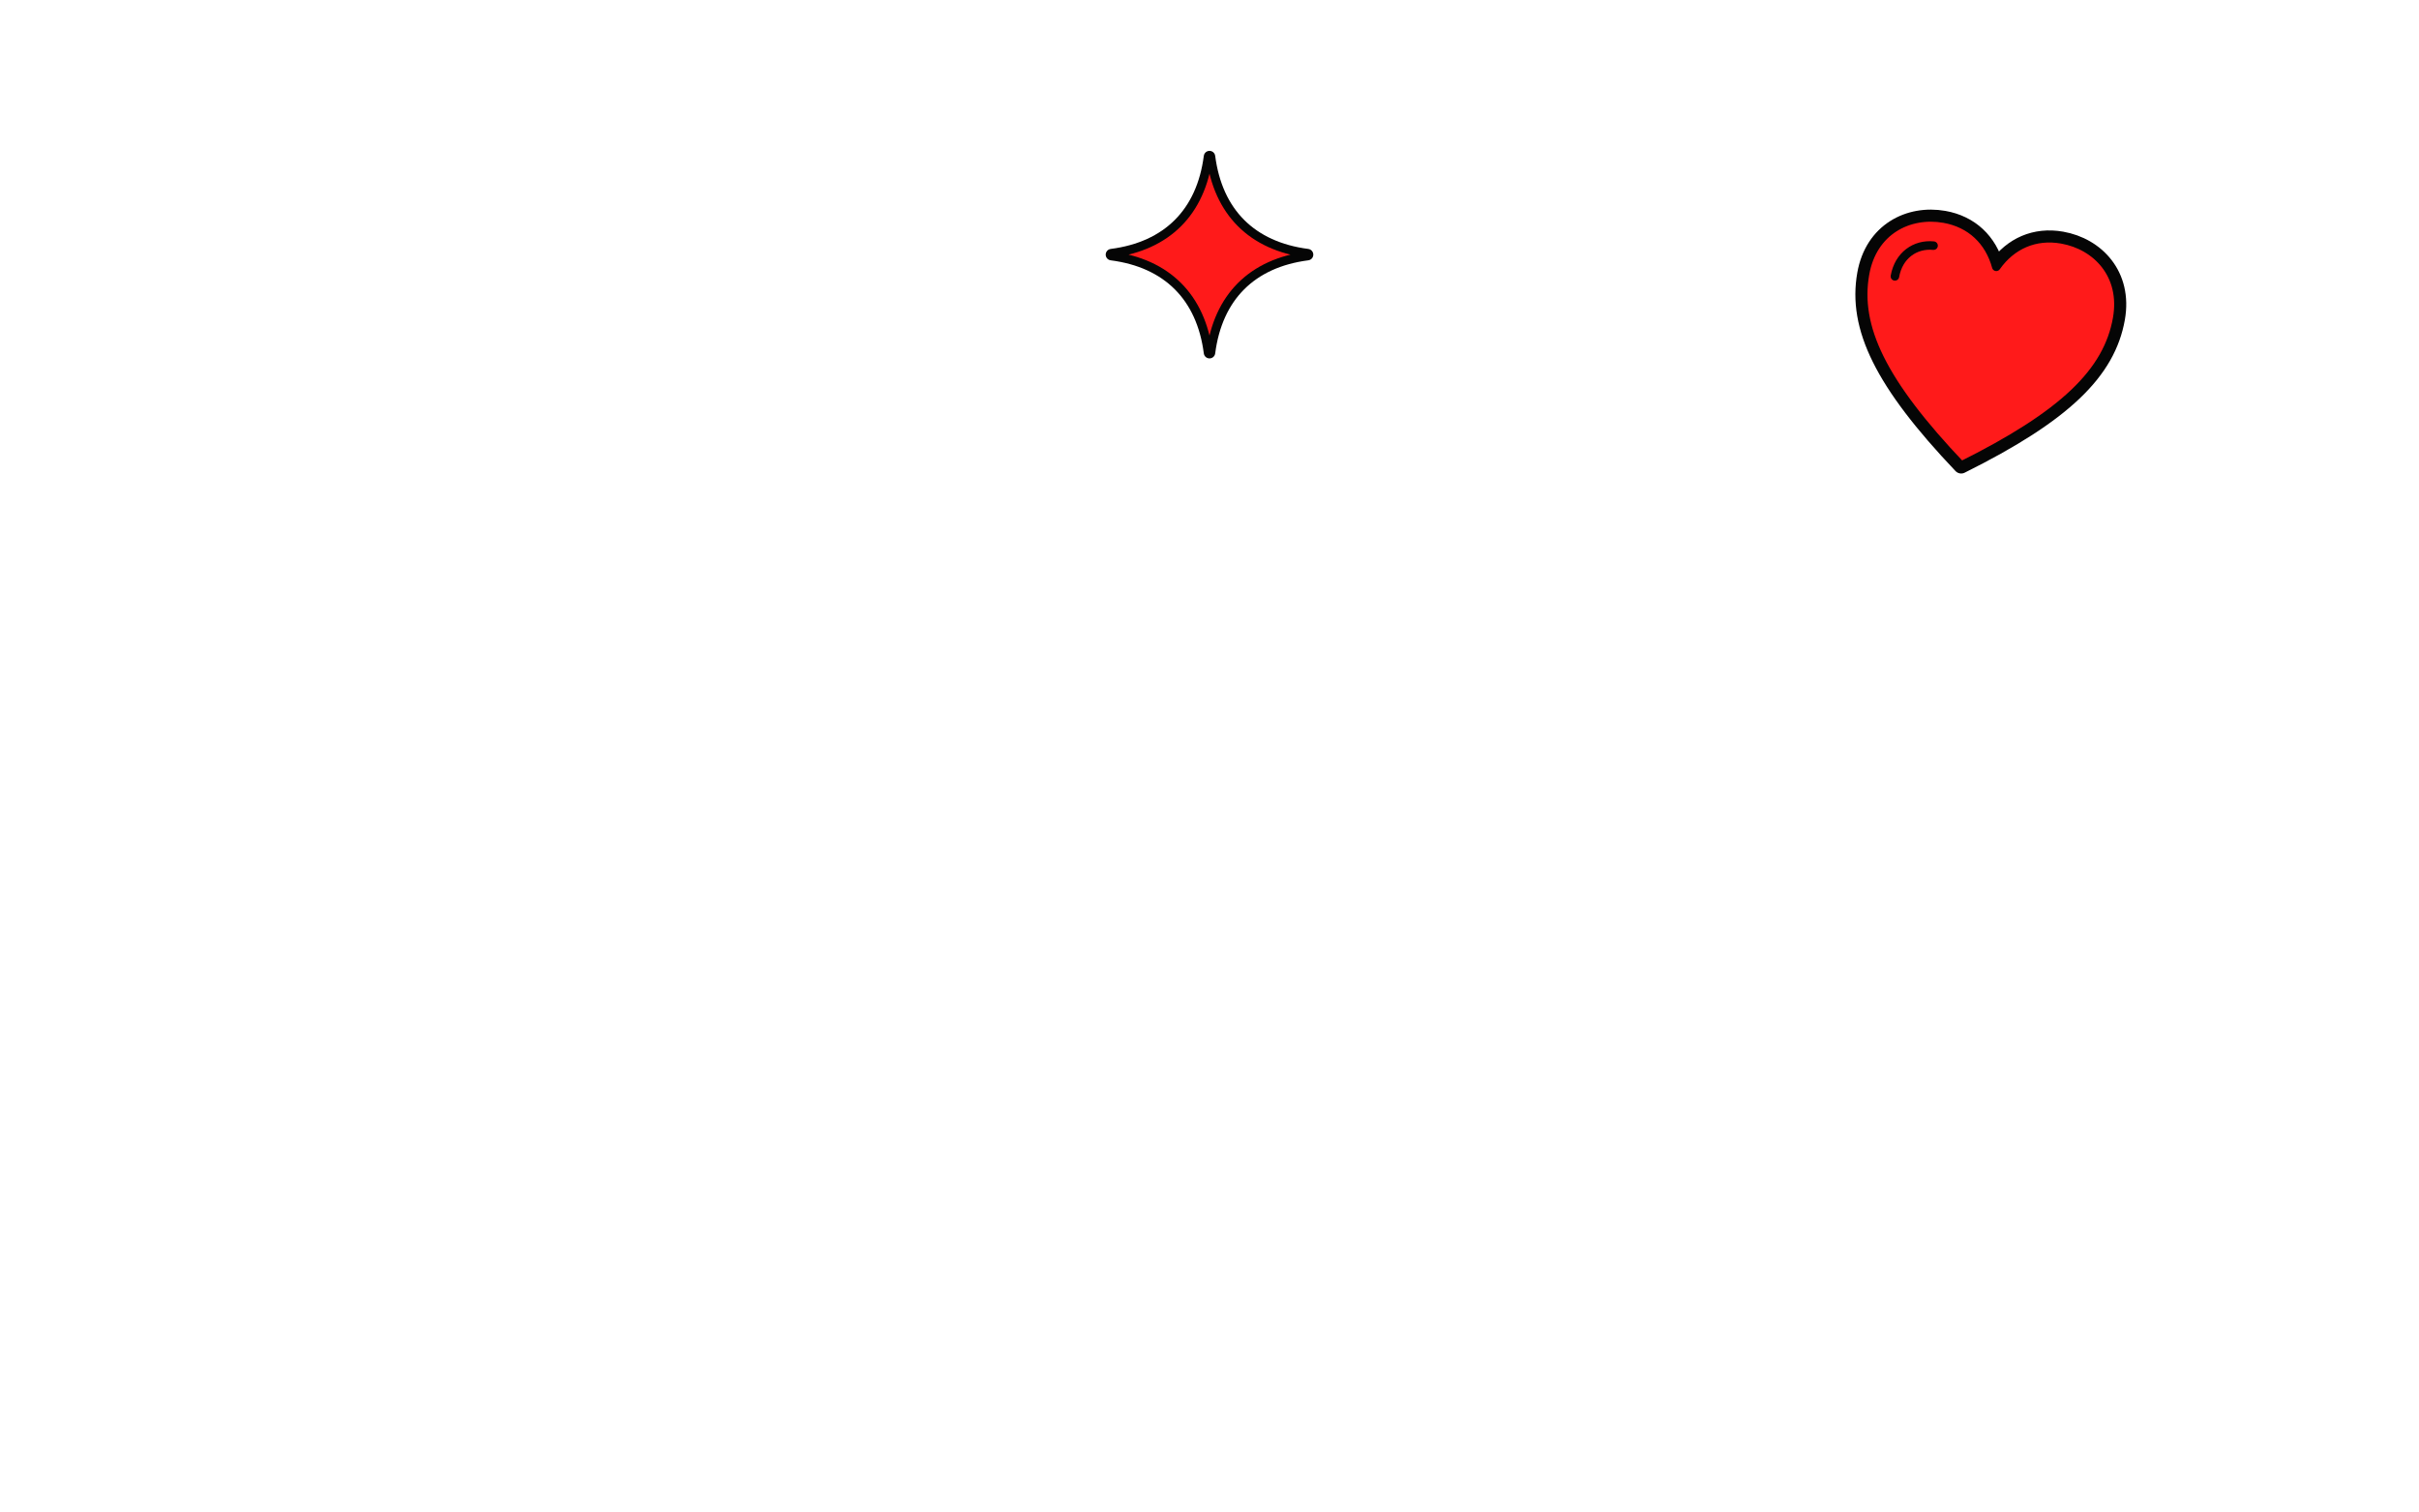
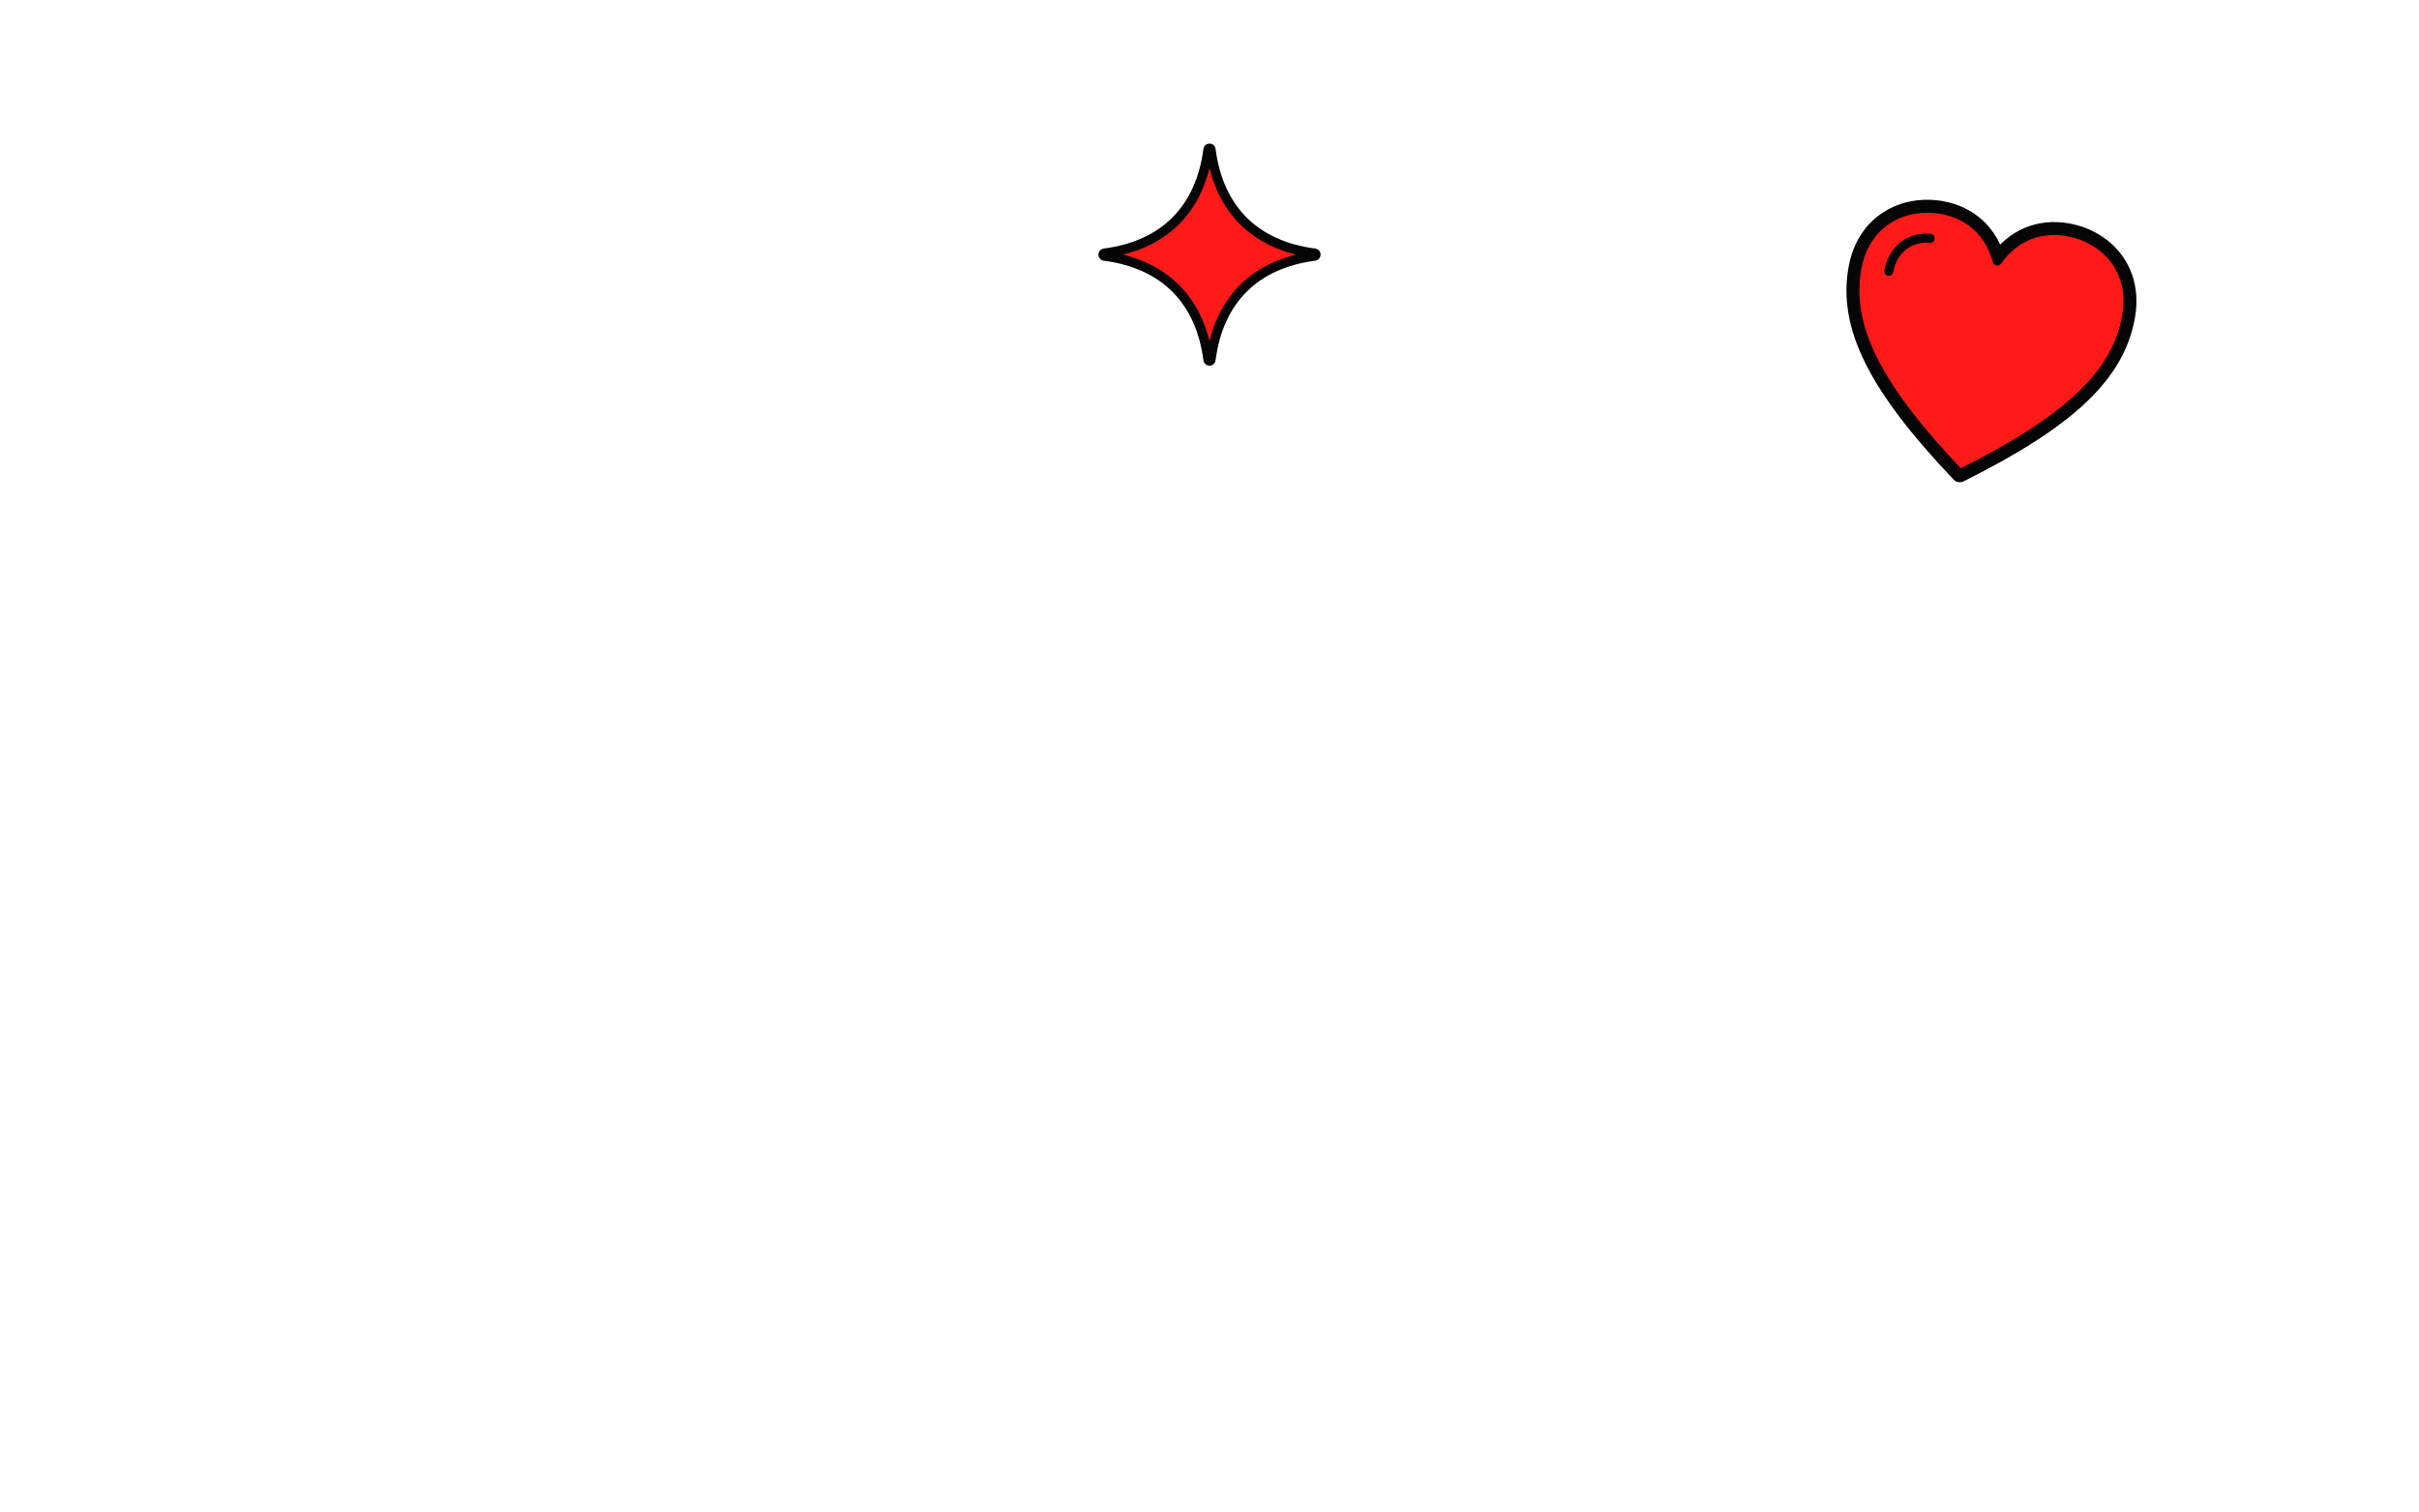
<svg xmlns="http://www.w3.org/2000/svg" viewBox="-172.8 -108.0 1785.6 1116.0" preserveAspectRatio="xMidYMid slice">
-   <g transform="translate(720.0 80.0) rotate(0) scale(0.385) translate(-200 -200)">
+   <g transform="translate(720.0 80.0) rotate(0) scale(0.412) translate(-200 -200)">
    <g>
      <path d="M200 12 C214 120 280 186 388 200 C280 214 214 280 200 388 C186 280 120 214 12 200 C120 186 186 120 200 12 Z" fill="#050505" stroke="#050505" stroke-width="22" stroke-linejoin="round" stroke-linecap="round" />
    </g>
    <path d="M200 12 C214 120 280 186 388 200 C280 214 214 280 200 388 C186 280 120 214 12 200 C120 186 186 120 200 12 Z" fill="#FF1A1A" stroke="#050505" stroke-width="12" stroke-linejoin="round" stroke-linecap="round" />
  </g>
-   <g transform="translate(1290.0 150.0) rotate(10) scale(0.525) translate(-200 -200)">
+   <g transform="translate(1290.0 150.0) rotate(10) scale(0.562) translate(-200 -200)">
    <g>
      <path d="M200 366 C70 270 20 200 20 124 C20 62 66 28 116 28 C154 28 184 48 200 82 C216 48 246 28 284 28 C334 28 380 62 380 124 C380 200 330 270 200 366 Z" fill="#050505" stroke="#050505" stroke-width="22" stroke-linejoin="round" stroke-linecap="round" />
      <path d="M62 120 C62 90 82 70 108 68" fill="none" stroke="#050505" stroke-width="22" stroke-linecap="round" stroke-linejoin="round" />
    </g>
    <path d="M200 366 C70 270 20 200 20 124 C20 62 66 28 116 28 C154 28 184 48 200 82 C216 48 246 28 284 28 C334 28 380 62 380 124 C380 200 330 270 200 366 Z" fill="#FF1A1A" stroke="#050505" stroke-width="12" stroke-linejoin="round" stroke-linecap="round" />
    <path d="M62 120 C62 90 82 70 108 68" fill="none" stroke="#050505" stroke-width="12" stroke-linecap="round" stroke-linejoin="round" />
  </g>
</svg>
